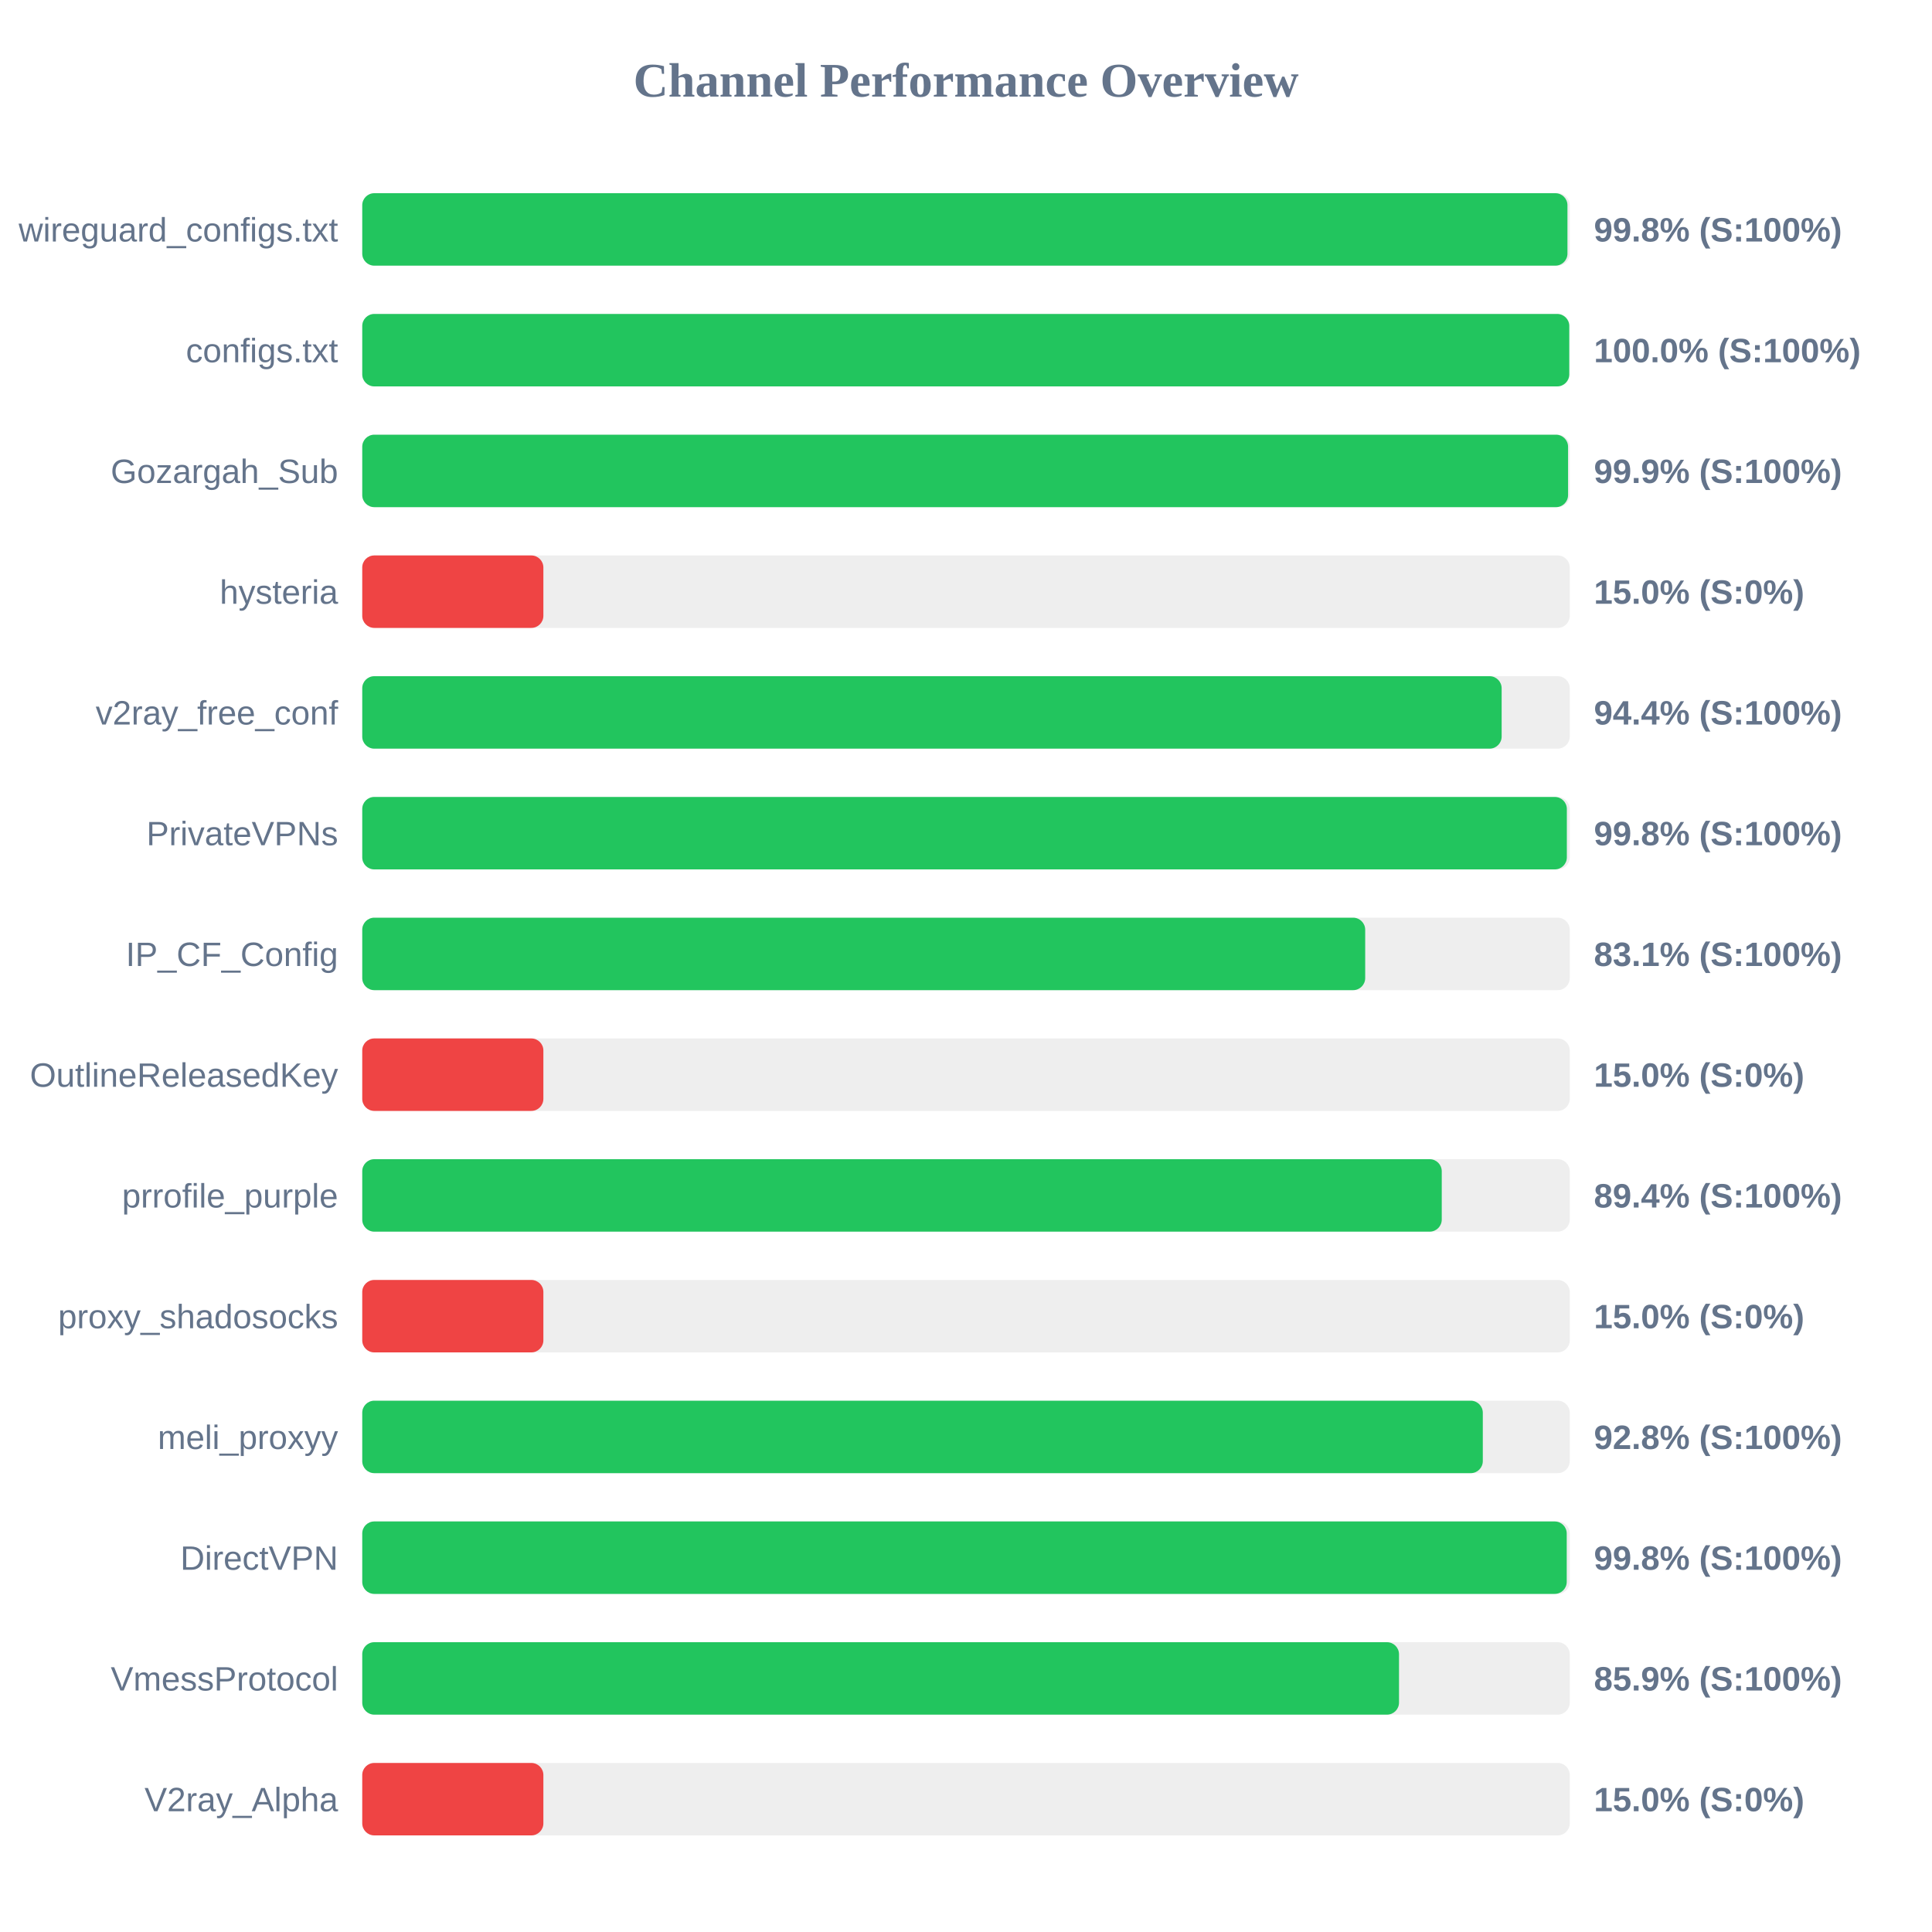
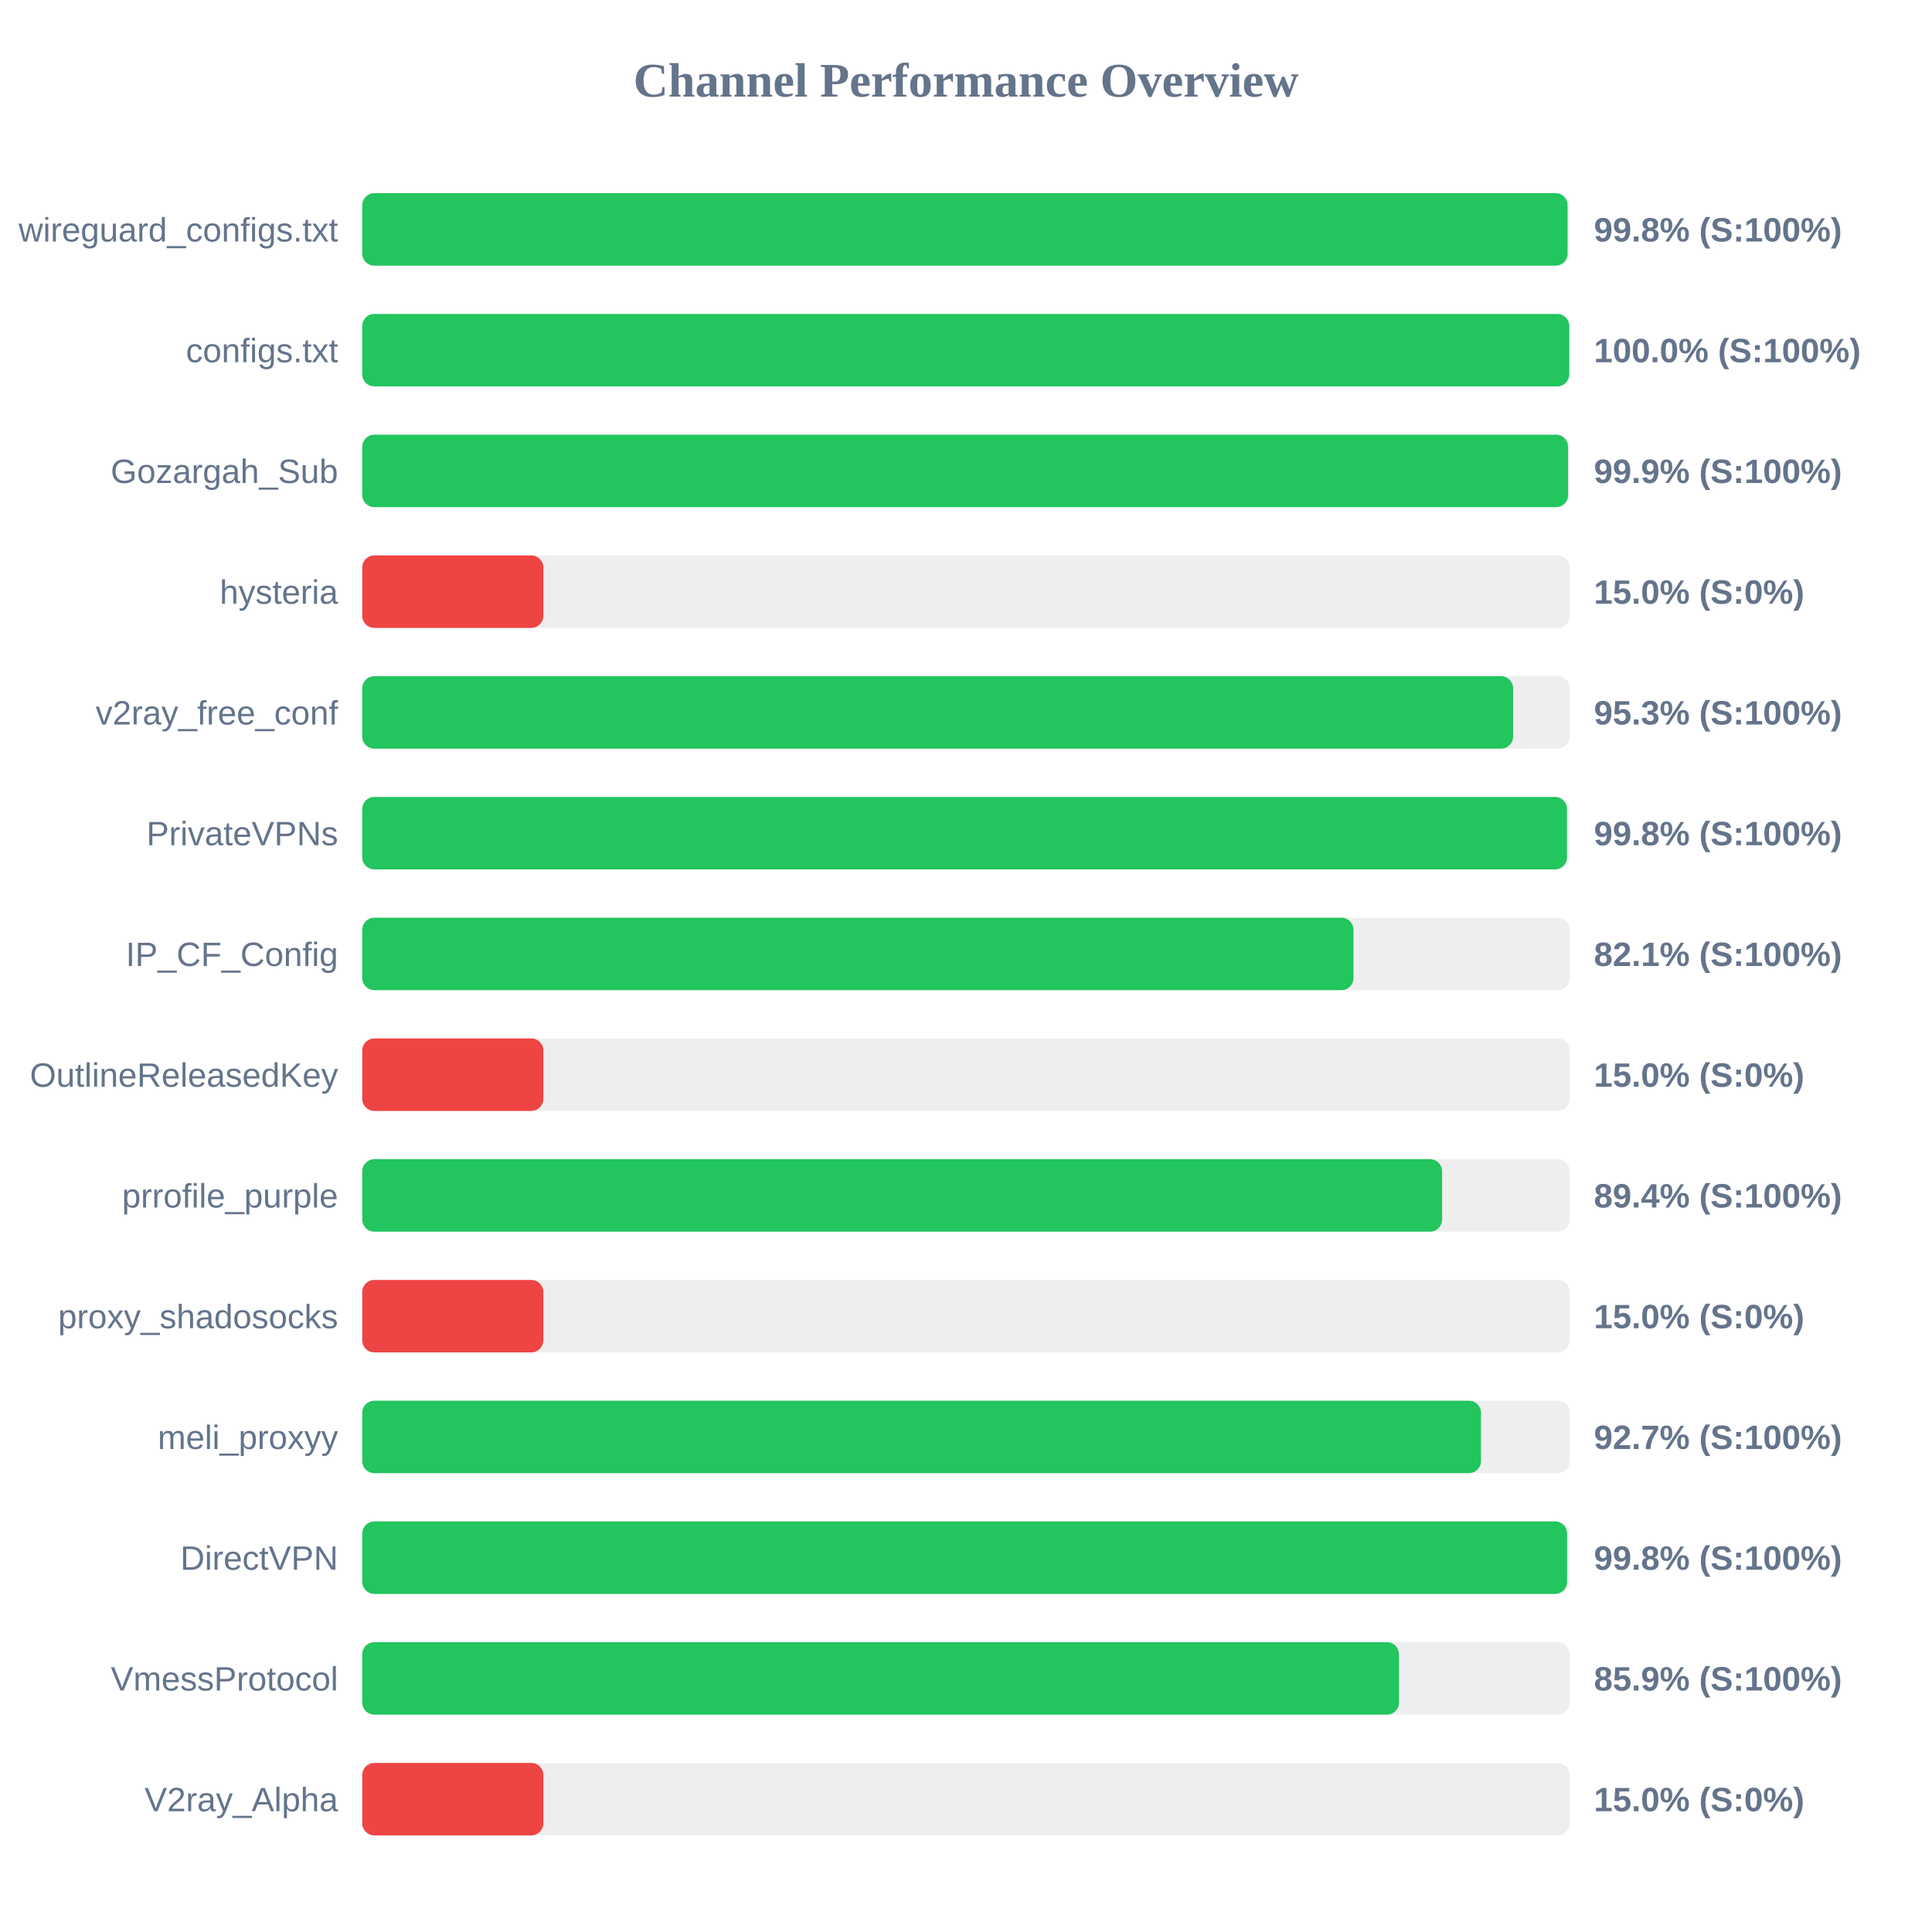
<svg xmlns="http://www.w3.org/2000/svg" width="800" height="800" version="1.1">
  <style>
        .row { font: 14px Arial; fill: #64748b; }
        .score { font: bold 14px Arial; fill: #64748b; }
    </style>
  <text x="400" y="40" text-anchor="middle" font-size="20px" font-weight="bold" fill="#64748b">Channel Performance Overview</text>
  <rect x="150" y="80" width="500" height="30" fill="#eee" rx="5" />
-   <rect x="150" y="80" width="499.05" height="30" fill="#22c55e" rx="5" />
+   <rect x="150" y="80" width="499.1" height="30" fill="#22c55e" rx="5" />
  <text x="140" y="100" text-anchor="end" class="row">wireguard_configs.txt</text>
  <text x="660" y="100" text-anchor="start" class="score">99.8% (S:100%)</text>
  <rect x="150" y="130" width="500" height="30" fill="#eee" rx="5" />
  <rect x="150" y="130" width="499.8" height="30" fill="#22c55e" rx="5" />
  <text x="140" y="150" text-anchor="end" class="row">configs.txt</text>
  <text x="660" y="150" text-anchor="start" class="score">100.0% (S:100%)</text>
  <rect x="150" y="180" width="500" height="30" fill="#eee" rx="5" />
  <rect x="150" y="180" width="499.3" height="30" fill="#22c55e" rx="5" />
  <text x="140" y="200" text-anchor="end" class="row">Gozargah_Sub</text>
  <text x="660" y="200" text-anchor="start" class="score">99.9% (S:100%)</text>
  <rect x="150" y="230" width="500" height="30" fill="#eee" rx="5" />
  <rect x="150" y="230" width="75.0" height="30" fill="#ef4444" rx="5" />
  <text x="140" y="250" text-anchor="end" class="row">hysteria</text>
  <text x="660" y="250" text-anchor="start" class="score">15.0% (S:0%)</text>
  <rect x="150" y="280" width="500" height="30" fill="#eee" rx="5" />
-   <rect x="150" y="280" width="471.8" height="30" fill="#22c55e" rx="5" />
+   <rect x="150" y="280" width="476.55" height="30" fill="#22c55e" rx="5" />
  <text x="140" y="300" text-anchor="end" class="row">v2ray_free_conf</text>
-   <text x="660" y="300" text-anchor="start" class="score">94.4% (S:100%)</text>
+   <text x="660" y="300" text-anchor="start" class="score">95.3% (S:100%)</text>
  <rect x="150" y="330" width="500" height="30" fill="#eee" rx="5" />
-   <rect x="150" y="330" width="498.8" height="30" fill="#22c55e" rx="5" />
+   <rect x="150" y="330" width="498.85" height="30" fill="#22c55e" rx="5" />
  <text x="140" y="350" text-anchor="end" class="row">PrivateVPNs</text>
  <text x="660" y="350" text-anchor="start" class="score">99.8% (S:100%)</text>
  <rect x="150" y="380" width="500" height="30" fill="#eee" rx="5" />
-   <rect x="150" y="380" width="415.3" height="30" fill="#22c55e" rx="5" />
+   <rect x="150" y="380" width="410.45" height="30" fill="#22c55e" rx="5" />
  <text x="140" y="400" text-anchor="end" class="row">IP_CF_Config</text>
-   <text x="660" y="400" text-anchor="start" class="score">83.1% (S:100%)</text>
+   <text x="660" y="400" text-anchor="start" class="score">82.1% (S:100%)</text>
  <rect x="150" y="430" width="500" height="30" fill="#eee" rx="5" />
  <rect x="150" y="430" width="75.0" height="30" fill="#ef4444" rx="5" />
  <text x="140" y="450" text-anchor="end" class="row">OutlineReleasedKey</text>
  <text x="660" y="450" text-anchor="start" class="score">15.0% (S:0%)</text>
  <rect x="150" y="480" width="500" height="30" fill="#eee" rx="5" />
-   <rect x="150" y="480" width="447.0" height="30" fill="#22c55e" rx="5" />
+   <rect x="150" y="480" width="447.15" height="30" fill="#22c55e" rx="5" />
  <text x="140" y="500" text-anchor="end" class="row">prrofile_purple</text>
  <text x="660" y="500" text-anchor="start" class="score">89.4% (S:100%)</text>
  <rect x="150" y="530" width="500" height="30" fill="#eee" rx="5" />
  <rect x="150" y="530" width="75.0" height="30" fill="#ef4444" rx="5" />
  <text x="140" y="550" text-anchor="end" class="row">proxy_shadosocks</text>
  <text x="660" y="550" text-anchor="start" class="score">15.0% (S:0%)</text>
  <rect x="150" y="580" width="500" height="30" fill="#eee" rx="5" />
-   <rect x="150" y="580" width="464.0" height="30" fill="#22c55e" rx="5" />
+   <rect x="150" y="580" width="463.25" height="30" fill="#22c55e" rx="5" />
  <text x="140" y="600" text-anchor="end" class="row">meli_proxyy</text>
-   <text x="660" y="600" text-anchor="start" class="score">92.8% (S:100%)</text>
+   <text x="660" y="600" text-anchor="start" class="score">92.7% (S:100%)</text>
  <rect x="150" y="630" width="500" height="30" fill="#eee" rx="5" />
-   <rect x="150" y="630" width="498.75" height="30" fill="#22c55e" rx="5" />
+   <rect x="150" y="630" width="498.9" height="30" fill="#22c55e" rx="5" />
  <text x="140" y="650" text-anchor="end" class="row">DirectVPN</text>
  <text x="660" y="650" text-anchor="start" class="score">99.8% (S:100%)</text>
  <rect x="150" y="680" width="500" height="30" fill="#eee" rx="5" />
  <rect x="150" y="680" width="429.3" height="30" fill="#22c55e" rx="5" />
  <text x="140" y="700" text-anchor="end" class="row">VmessProtocol</text>
  <text x="660" y="700" text-anchor="start" class="score">85.9% (S:100%)</text>
  <rect x="150" y="730" width="500" height="30" fill="#eee" rx="5" />
  <rect x="150" y="730" width="75.0" height="30" fill="#ef4444" rx="5" />
  <text x="140" y="750" text-anchor="end" class="row">V2ray_Alpha</text>
  <text x="660" y="750" text-anchor="start" class="score">15.0% (S:0%)</text>
</svg>
